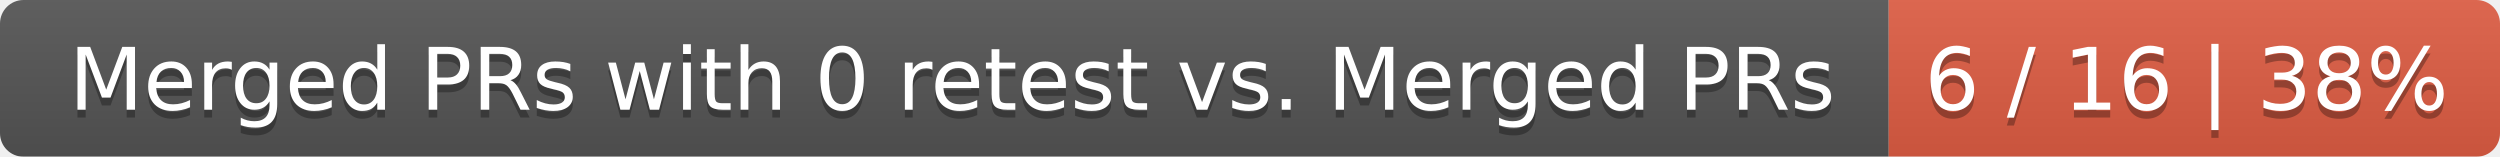
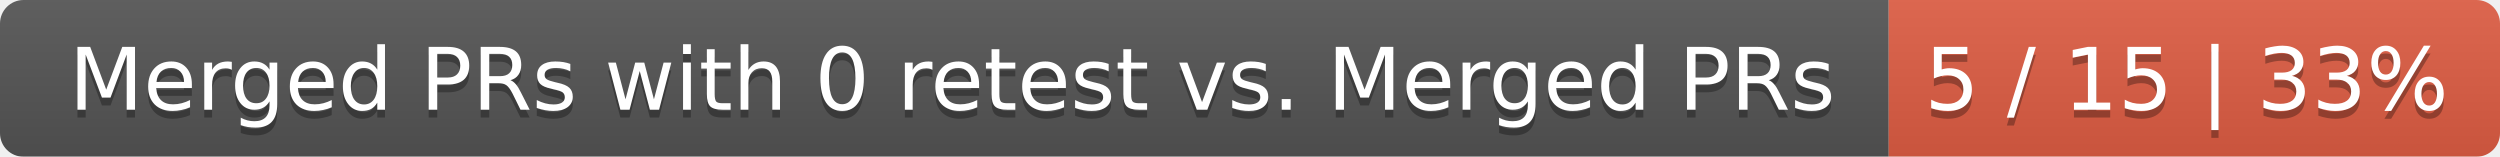
<svg xmlns="http://www.w3.org/2000/svg" width="319" height="20">
  <linearGradient id="smooth" x2="0" y2="100%">
    <stop offset="0" stop-color="#bbb" stop-opacity=".1" />
    <stop offset="1" stop-opacity=".1" />
  </linearGradient>
  <mask id="round">
    <rect width="319" height="20" rx="3" fill="#fff" />
  </mask>
  <g mask="url(#round)">
    <rect width="241" height="20" fill="#555" />
    <rect x="241" width="78" height="20" fill="#e05d44" />
    <rect width="319" height="20" fill="url(#smooth)" />
  </g>
  <g fill="#fff" text-anchor="middle" font-family="DejaVu Sans,Verdana,Geneva,sans-serif" font-size="11">
    <text x="121.5" y="15" fill="#010101" fill-opacity=".3">Merged PRs with 0 retest vs. Merged PRs</text>
    <text x="121.5" y="14">Merged PRs with 0 retest vs. Merged PRs</text>
-     <text x="279" y="15" fill="#010101" fill-opacity=".3">6 / 16 | 38%</text>
-     <text x="279" y="14">6 / 16 | 38%</text>
+     <text x="279" y="15" fill="#010101" fill-opacity=".3">5 / 15 | 33%</text>
+     <text x="279" y="14">5 / 15 | 33%</text>
  </g>
</svg>
